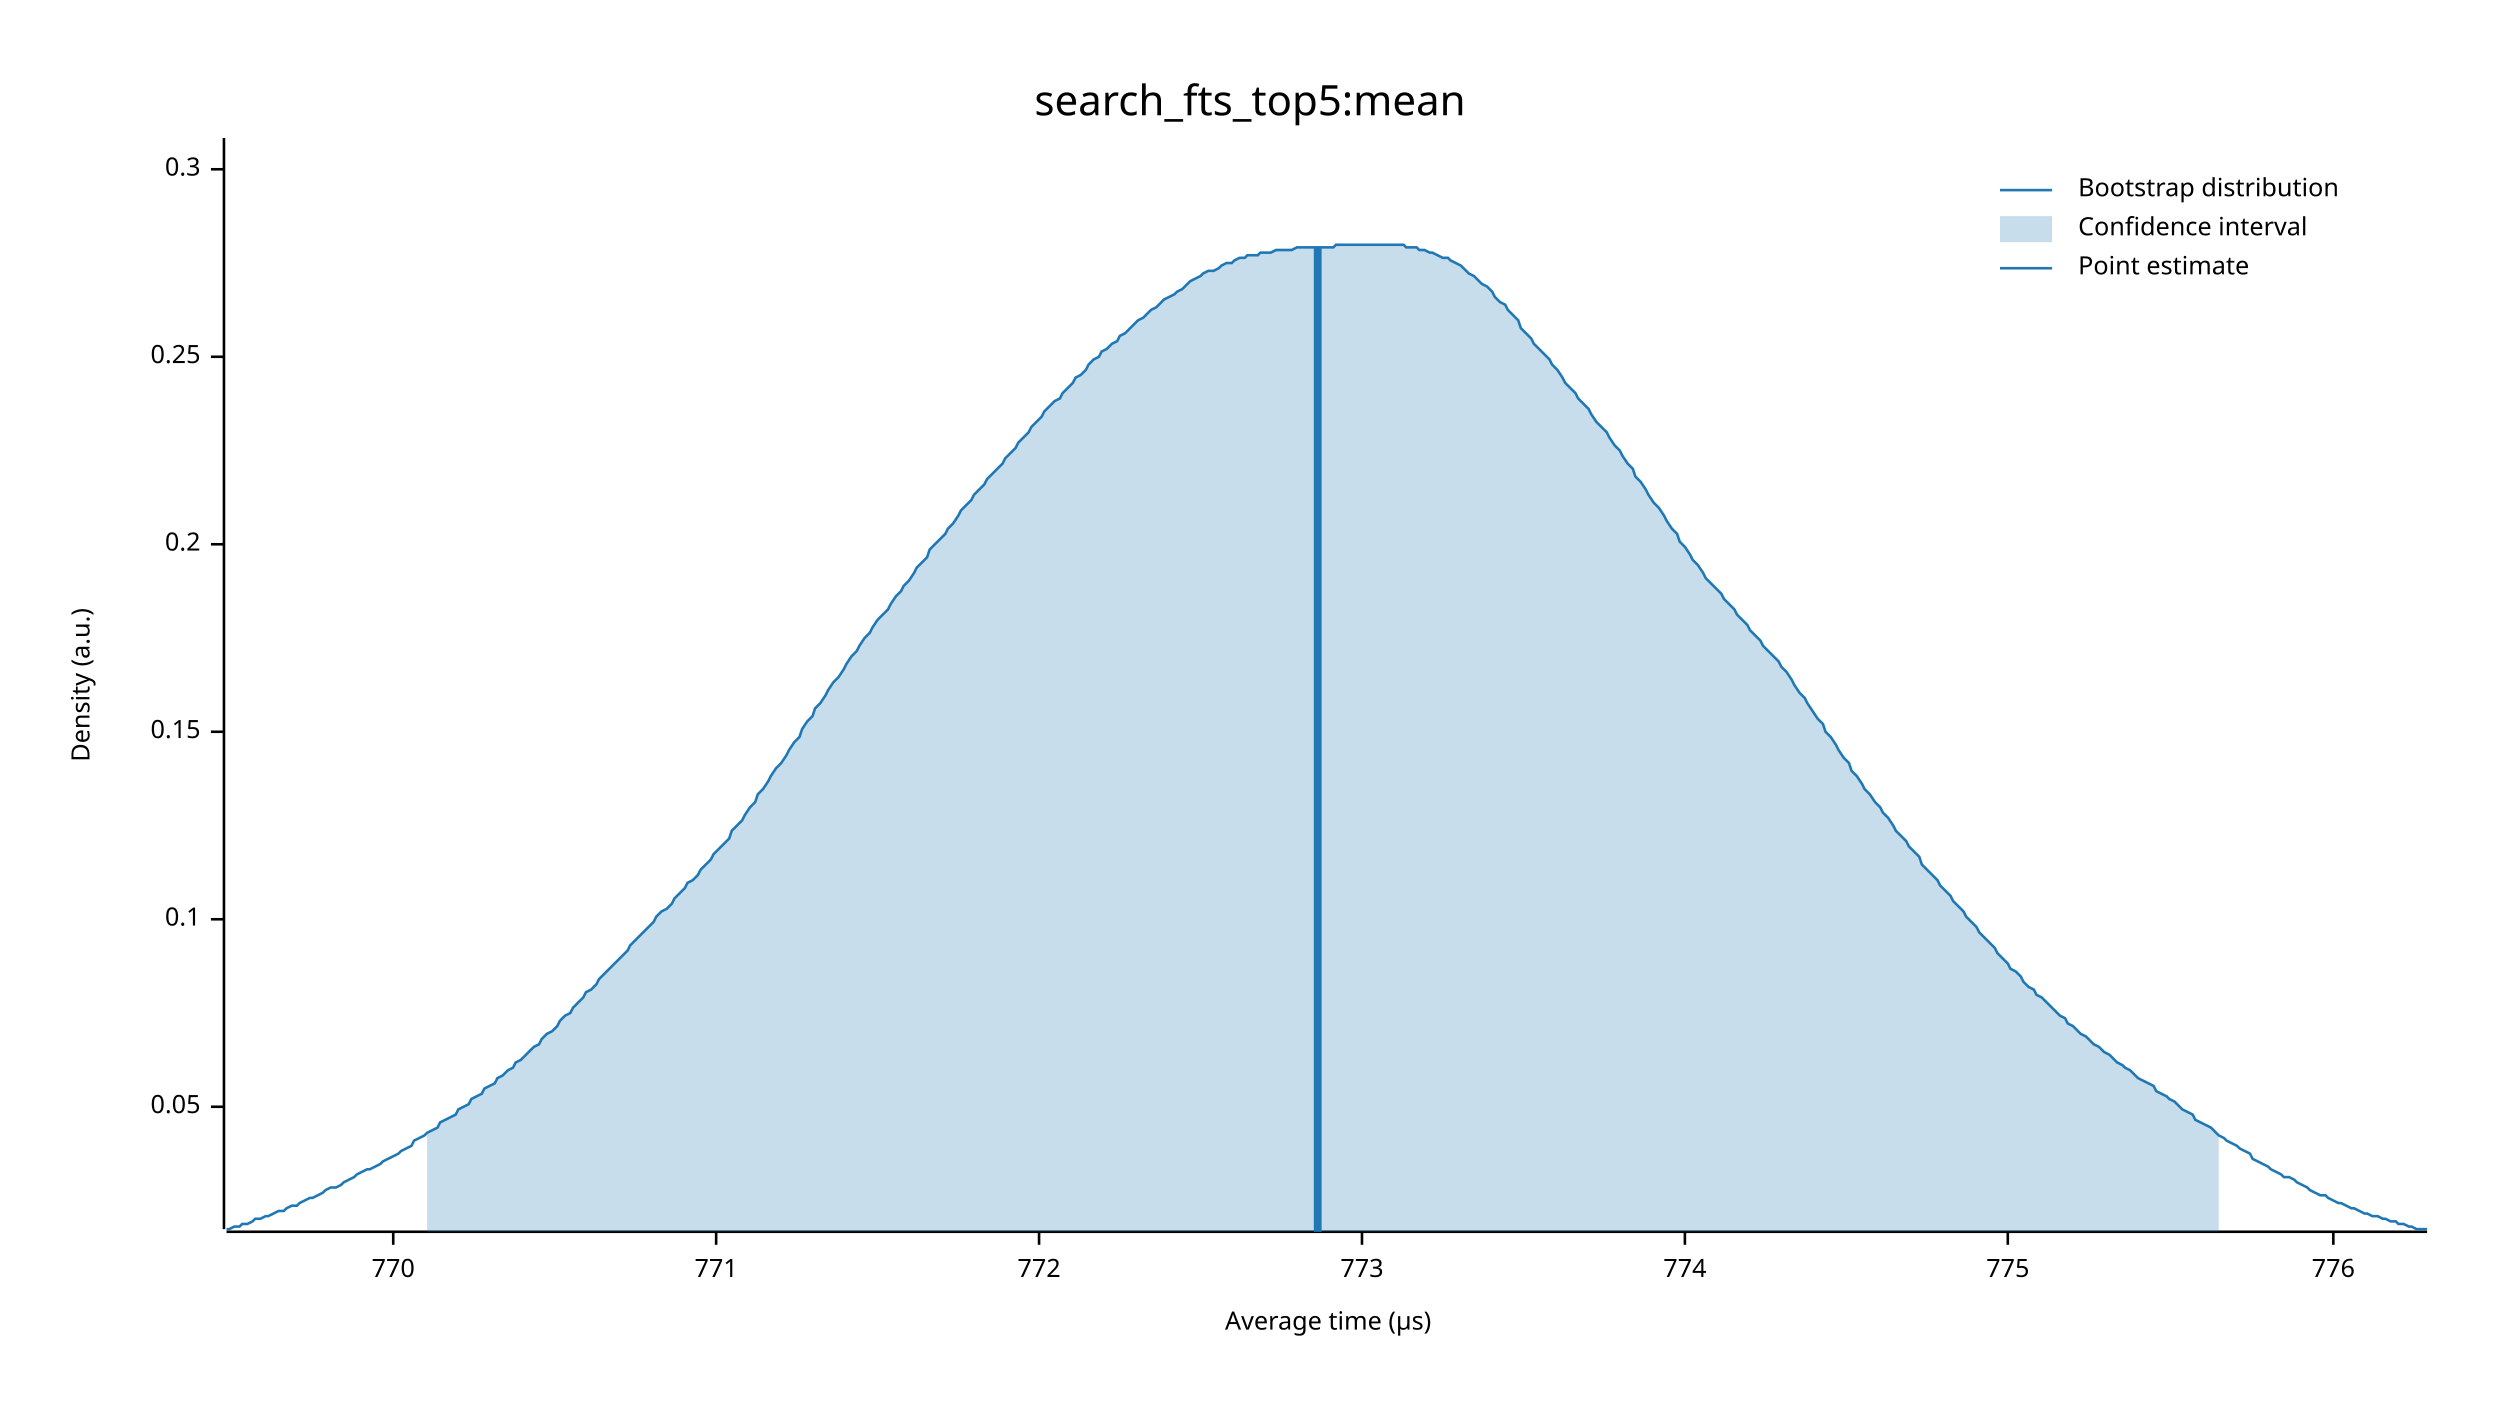
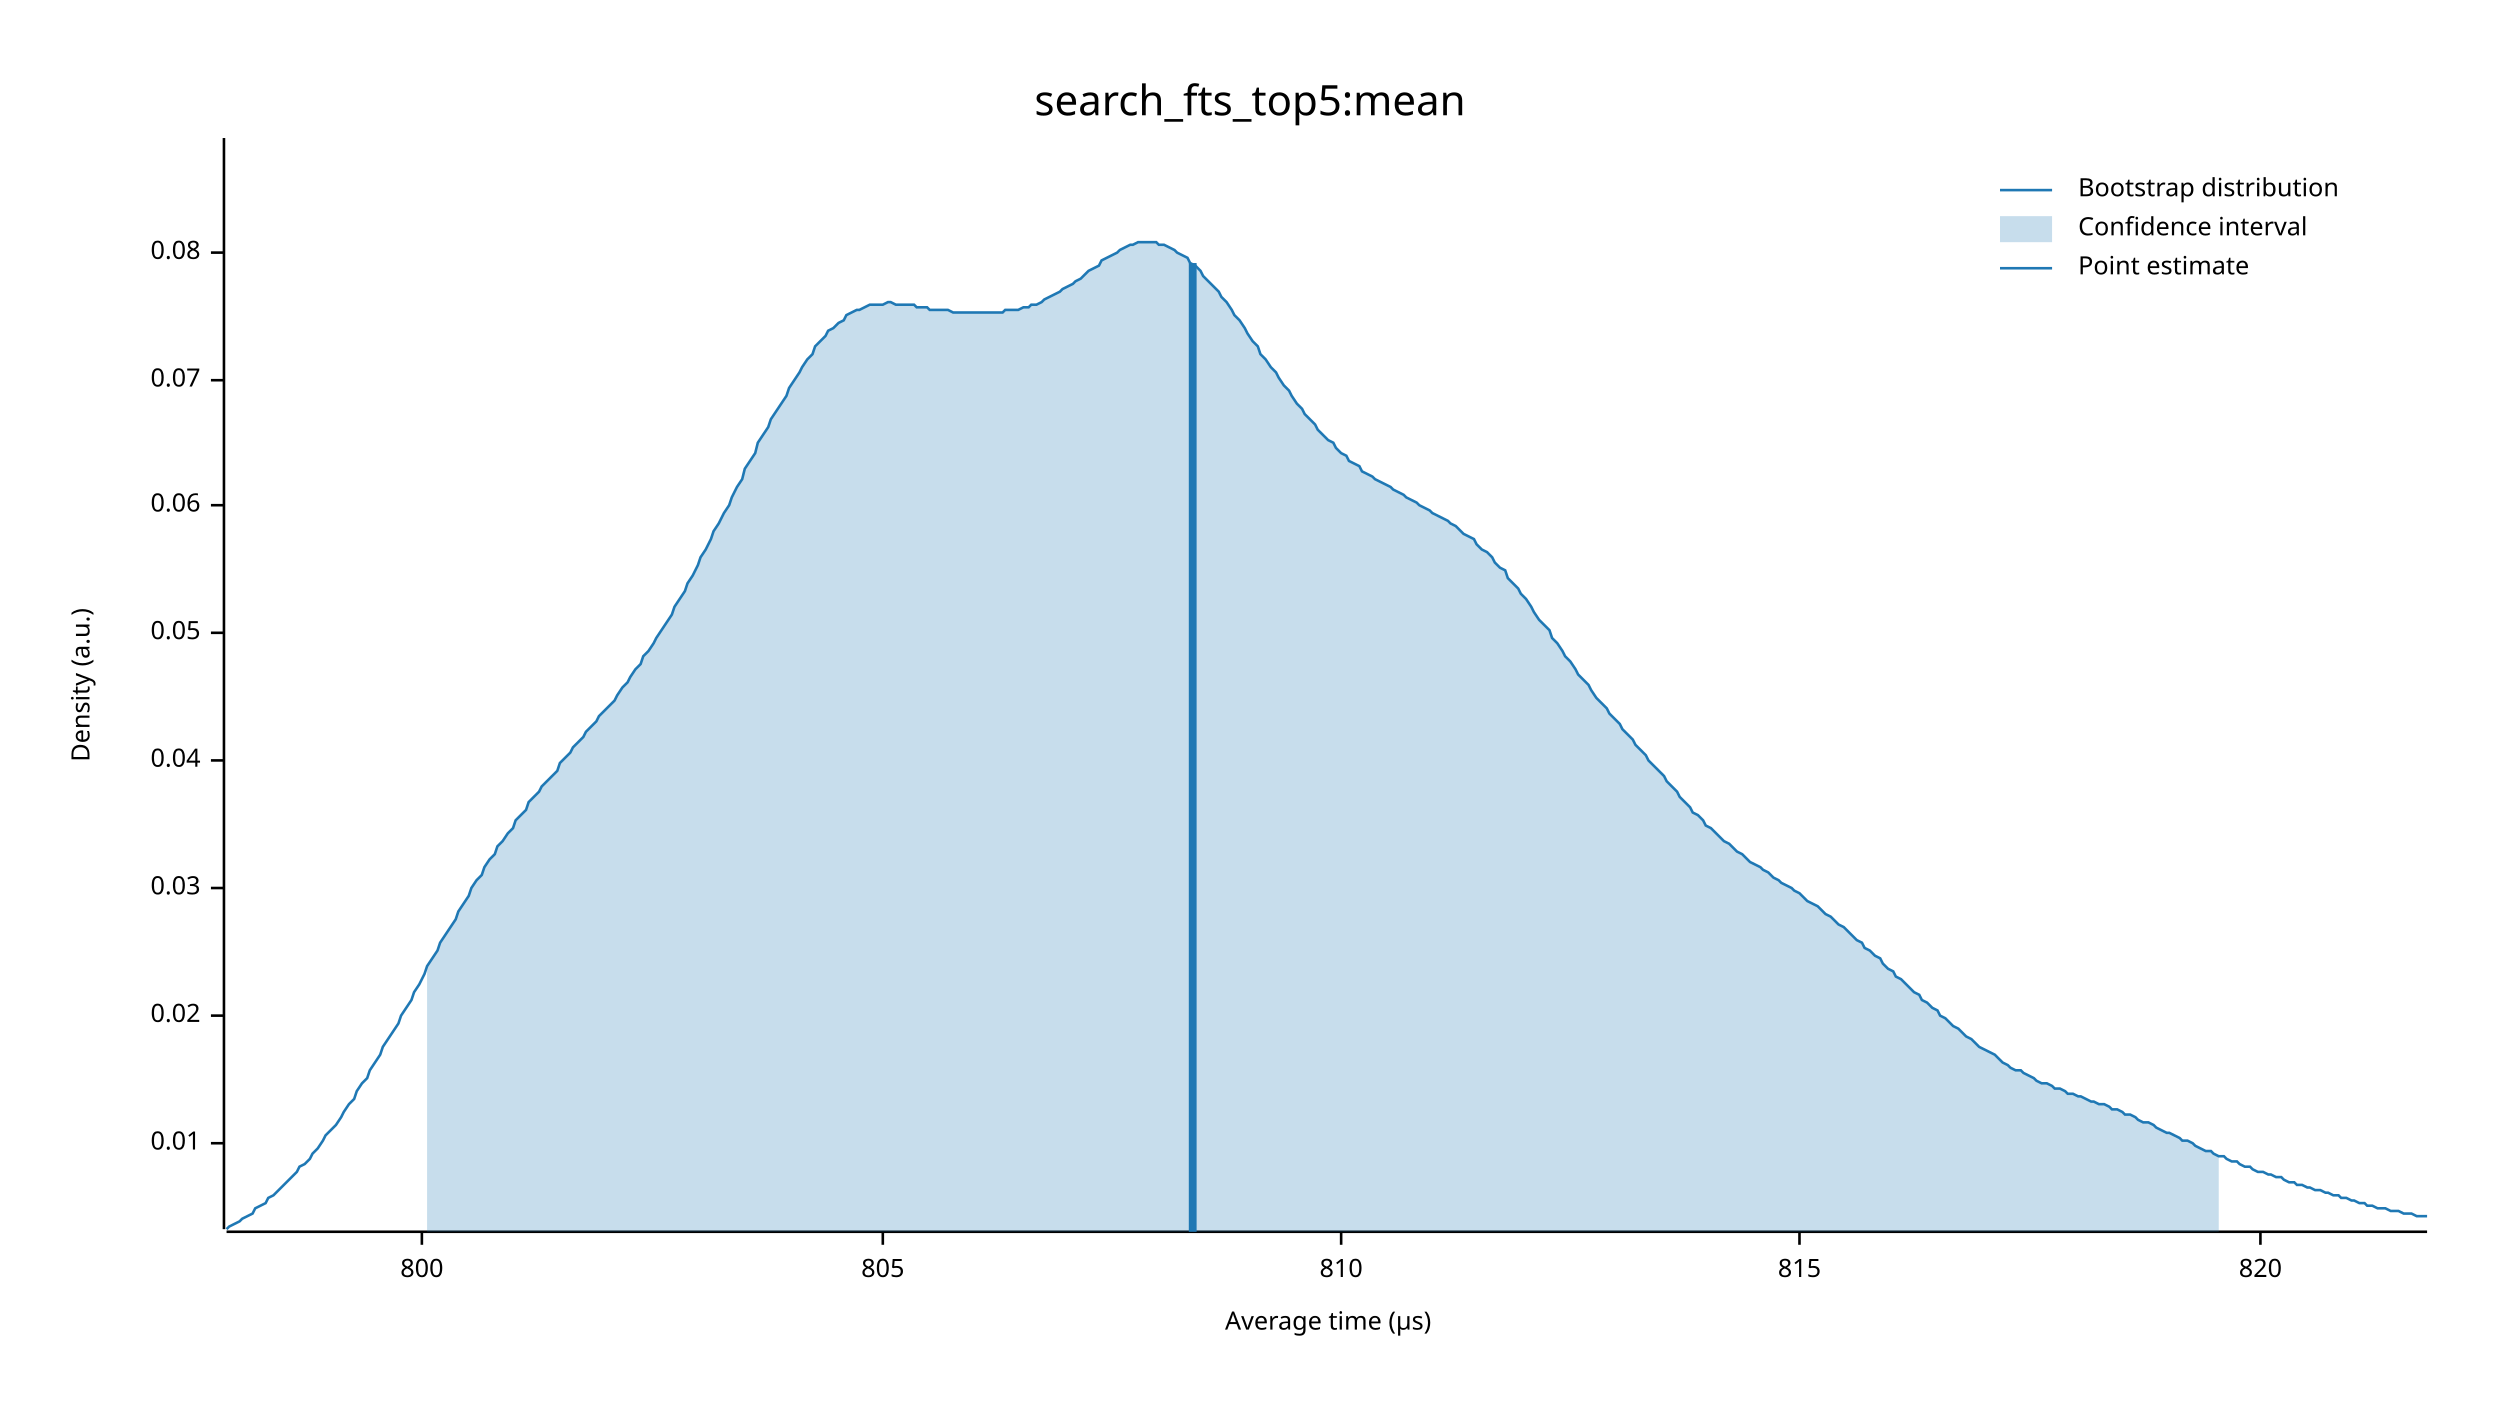
<svg xmlns="http://www.w3.org/2000/svg" width="960" height="540" viewBox="0 0 960 540">
  <text x="480" y="32" dy="0.76em" text-anchor="middle" font-family="sans-serif" font-size="16.129" opacity="1" fill="#000000">
search_fts_top5:mean
</text>
  <text x="27" y="263" dy="0.76em" text-anchor="middle" font-family="sans-serif" font-size="9.677" opacity="1" fill="#000000" transform="rotate(270, 27, 263)">
Density (a.u.)
</text>
  <text x="510" y="513" dy="-0.5ex" text-anchor="middle" font-family="sans-serif" font-size="9.677" opacity="1" fill="#000000">
Average time (µs)
</text>
  <polyline fill="none" opacity="1" stroke="#000000" stroke-width="1" points="86,53 86,472 " />
-   <text x="77" y="425" dy="0.5ex" text-anchor="end" font-family="sans-serif" font-size="9.677" opacity="1" fill="#000000">
+   <text x="77" y="439" dy="0.5ex" text-anchor="end" font-family="sans-serif" font-size="9.677" opacity="1" fill="#000000">
+ 0.01
+ </text>
+   <polyline fill="none" opacity="1" stroke="#000000" stroke-width="1" points="81,439 86,439 " />
+   <text x="77" y="390" dy="0.5ex" text-anchor="end" font-family="sans-serif" font-size="9.677" opacity="1" fill="#000000">
+ 0.02
+ </text>
+   <polyline fill="none" opacity="1" stroke="#000000" stroke-width="1" points="81,390 86,390 " />
+   <text x="77" y="341" dy="0.5ex" text-anchor="end" font-family="sans-serif" font-size="9.677" opacity="1" fill="#000000">
+ 0.03
+ </text>
+   <polyline fill="none" opacity="1" stroke="#000000" stroke-width="1" points="81,341 86,341 " />
+   <text x="77" y="292" dy="0.5ex" text-anchor="end" font-family="sans-serif" font-size="9.677" opacity="1" fill="#000000">
+ 0.04
+ </text>
+   <polyline fill="none" opacity="1" stroke="#000000" stroke-width="1" points="81,292 86,292 " />
+   <text x="77" y="243" dy="0.5ex" text-anchor="end" font-family="sans-serif" font-size="9.677" opacity="1" fill="#000000">
0.05
</text>
-   <polyline fill="none" opacity="1" stroke="#000000" stroke-width="1" points="81,425 86,425 " />
-   <text x="77" y="353" dy="0.5ex" text-anchor="end" font-family="sans-serif" font-size="9.677" opacity="1" fill="#000000">
- 0.1
+   <polyline fill="none" opacity="1" stroke="#000000" stroke-width="1" points="81,243 86,243 " />
+   <text x="77" y="194" dy="0.5ex" text-anchor="end" font-family="sans-serif" font-size="9.677" opacity="1" fill="#000000">
+ 0.06
</text>
-   <polyline fill="none" opacity="1" stroke="#000000" stroke-width="1" points="81,353 86,353 " />
-   <text x="77" y="281" dy="0.5ex" text-anchor="end" font-family="sans-serif" font-size="9.677" opacity="1" fill="#000000">
- 0.15
+   <polyline fill="none" opacity="1" stroke="#000000" stroke-width="1" points="81,194 86,194 " />
+   <text x="77" y="146" dy="0.5ex" text-anchor="end" font-family="sans-serif" font-size="9.677" opacity="1" fill="#000000">
+ 0.07
</text>
-   <polyline fill="none" opacity="1" stroke="#000000" stroke-width="1" points="81,281 86,281 " />
-   <text x="77" y="209" dy="0.5ex" text-anchor="end" font-family="sans-serif" font-size="9.677" opacity="1" fill="#000000">
- 0.2
+   <polyline fill="none" opacity="1" stroke="#000000" stroke-width="1" points="81,146 86,146 " />
+   <text x="77" y="97" dy="0.5ex" text-anchor="end" font-family="sans-serif" font-size="9.677" opacity="1" fill="#000000">
+ 0.08
</text>
-   <polyline fill="none" opacity="1" stroke="#000000" stroke-width="1" points="81,209 86,209 " />
-   <text x="77" y="137" dy="0.5ex" text-anchor="end" font-family="sans-serif" font-size="9.677" opacity="1" fill="#000000">
- 0.25
+   <polyline fill="none" opacity="1" stroke="#000000" stroke-width="1" points="81,97 86,97 " />
+   <polyline fill="none" opacity="1" stroke="#000000" stroke-width="1" points="87,473 932,473 " />
+   <text x="162" y="483" dy="0.76em" text-anchor="middle" font-family="sans-serif" font-size="9.677" opacity="1" fill="#000000">
+ 800
</text>
-   <polyline fill="none" opacity="1" stroke="#000000" stroke-width="1" points="81,137 86,137 " />
-   <text x="77" y="65" dy="0.5ex" text-anchor="end" font-family="sans-serif" font-size="9.677" opacity="1" fill="#000000">
- 0.3
+   <polyline fill="none" opacity="1" stroke="#000000" stroke-width="1" points="162,473 162,478 " />
+   <text x="339" y="483" dy="0.76em" text-anchor="middle" font-family="sans-serif" font-size="9.677" opacity="1" fill="#000000">
+ 805
</text>
-   <polyline fill="none" opacity="1" stroke="#000000" stroke-width="1" points="81,65 86,65 " />
-   <polyline fill="none" opacity="1" stroke="#000000" stroke-width="1" points="87,473 932,473 " />
-   <text x="151" y="483" dy="0.76em" text-anchor="middle" font-family="sans-serif" font-size="9.677" opacity="1" fill="#000000">
- 770
+   <polyline fill="none" opacity="1" stroke="#000000" stroke-width="1" points="339,473 339,478 " />
+   <text x="515" y="483" dy="0.76em" text-anchor="middle" font-family="sans-serif" font-size="9.677" opacity="1" fill="#000000">
+ 810
</text>
-   <polyline fill="none" opacity="1" stroke="#000000" stroke-width="1" points="151,473 151,478 " />
-   <text x="275" y="483" dy="0.76em" text-anchor="middle" font-family="sans-serif" font-size="9.677" opacity="1" fill="#000000">
- 771
+   <polyline fill="none" opacity="1" stroke="#000000" stroke-width="1" points="515,473 515,478 " />
+   <text x="691" y="483" dy="0.76em" text-anchor="middle" font-family="sans-serif" font-size="9.677" opacity="1" fill="#000000">
+ 815
</text>
-   <polyline fill="none" opacity="1" stroke="#000000" stroke-width="1" points="275,473 275,478 " />
-   <text x="399" y="483" dy="0.76em" text-anchor="middle" font-family="sans-serif" font-size="9.677" opacity="1" fill="#000000">
- 772
+   <polyline fill="none" opacity="1" stroke="#000000" stroke-width="1" points="691,473 691,478 " />
+   <text x="868" y="483" dy="0.76em" text-anchor="middle" font-family="sans-serif" font-size="9.677" opacity="1" fill="#000000">
+ 820
</text>
-   <polyline fill="none" opacity="1" stroke="#000000" stroke-width="1" points="399,473 399,478 " />
-   <text x="523" y="483" dy="0.76em" text-anchor="middle" font-family="sans-serif" font-size="9.677" opacity="1" fill="#000000">
- 773
- </text>
-   <polyline fill="none" opacity="1" stroke="#000000" stroke-width="1" points="523,473 523,478 " />
-   <text x="647" y="483" dy="0.76em" text-anchor="middle" font-family="sans-serif" font-size="9.677" opacity="1" fill="#000000">
- 774
- </text>
-   <polyline fill="none" opacity="1" stroke="#000000" stroke-width="1" points="647,473 647,478 " />
-   <text x="771" y="483" dy="0.76em" text-anchor="middle" font-family="sans-serif" font-size="9.677" opacity="1" fill="#000000">
- 775
- </text>
-   <polyline fill="none" opacity="1" stroke="#000000" stroke-width="1" points="771,473 771,478 " />
-   <text x="896" y="483" dy="0.76em" text-anchor="middle" font-family="sans-serif" font-size="9.677" opacity="1" fill="#000000">
- 776
- </text>
-   <polyline fill="none" opacity="1" stroke="#000000" stroke-width="1" points="896,473 896,478 " />
-   <polyline fill="none" opacity="1" stroke="#1F78B4" stroke-width="1" points="87,472 88,472 90,471 92,471 93,470 95,470 97,469 98,468 100,468 102,467 103,467 105,466 107,465 109,465 110,464 112,463 114,463 115,462 117,461 119,460 120,460 122,459 124,458 125,457 127,456 129,456 131,455 132,454 134,453 136,452 137,451 139,450 141,449 142,449 144,448 146,447 147,446 149,445 151,444 153,443 154,442 156,441 158,440 159,438 161,437 163,436 164,435 166,434 168,433 169,431 171,430 173,429 175,428 176,426 178,425 180,424 181,422 183,421 185,420 186,418 188,417 190,416 191,414 193,413 195,411 197,410 198,408 200,407 202,405 203,404 205,402 207,401 208,399 210,397 212,396 214,394 215,392 217,390 219,389 220,387 222,385 224,383 225,381 227,380 229,378 230,376 232,374 234,372 236,370 237,369 239,367 241,365 242,363 244,361 246,359 247,358 249,356 251,354 252,352 254,350 256,349 258,347 259,345 261,343 263,341 264,339 266,338 268,336 269,334 271,332 273,330 274,328 276,326 278,324 280,322 281,319 283,317 285,315 286,313 288,310 290,308 291,305 293,303 295,300 296,298 298,295 300,293 302,290 303,288 305,285 307,283 308,280 310,277 312,275 313,272 315,270 317,267 318,265 320,262 322,260 324,257 325,255 327,252 329,250 330,248 332,245 334,243 335,241 337,238 339,236 341,234 342,232 344,229 346,227 347,225 349,223 351,220 352,218 354,216 356,214 357,211 359,209 361,207 363,205 364,203 366,201 368,198 369,196 371,194 373,192 374,190 376,188 378,186 379,184 381,182 383,180 385,178 386,176 388,174 390,172 391,170 393,168 395,166 396,164 398,162 400,160 401,158 403,156 405,154 407,153 408,151 410,149 412,147 413,145 415,144 417,142 418,140 420,138 422,137 423,135 425,134 427,132 429,131 430,129 432,128 434,126 435,125 437,123 439,122 440,121 442,119 444,118 445,117 447,115 449,114 451,113 452,112 454,111 456,109 457,108 459,107 461,106 462,105 464,104 466,104 468,103 469,102 471,101 473,101 474,100 476,99 478,99 479,98 481,98 483,98 484,97 486,97 488,97 490,96 491,96 493,96 495,96 496,96 498,95 500,95 501,95 503,95 505,95 506,95 508,95 510,95 512,95 513,94 515,94 517,94 518,94 520,94 522,94 523,94 525,94 527,94 528,94 530,94 532,94 534,94 535,94 537,94 539,94 540,95 542,95 544,95 545,96 547,96 549,97 550,97 552,98 554,99 556,99 557,100 559,101 561,102 562,103 564,105 566,106 567,107 569,109 571,110 573,112 574,114 576,116 578,117 579,119 581,121 583,123 584,126 586,128 588,130 589,132 591,134 593,136 595,138 596,140 598,142 600,145 601,147 603,149 605,151 606,153 608,155 610,157 611,159 613,162 615,164 617,166 618,168 620,171 622,173 623,175 625,178 627,180 628,183 630,185 632,188 633,190 635,193 637,195 639,198 640,200 642,203 644,205 645,208 647,210 649,213 650,215 652,217 654,220 655,222 657,224 659,226 661,228 662,230 664,232 666,234 667,236 669,238 671,240 672,242 674,244 676,246 677,248 679,250 681,252 683,254 684,256 686,258 688,261 689,263 691,266 693,268 694,270 696,273 698,276 700,278 701,281 703,283 705,286 706,288 708,291 710,293 711,296 713,298 715,301 716,303 718,305 720,308 722,310 723,312 725,314 727,317 728,319 730,321 732,323 733,325 735,327 737,329 738,332 740,334 742,336 744,338 745,340 747,342 749,344 750,346 752,348 754,350 755,352 757,354 759,356 760,358 762,360 764,362 766,364 767,366 769,368 771,370 772,372 774,373 776,375 777,377 779,379 781,380 782,382 784,383 786,385 788,387 789,388 791,390 793,391 794,393 796,394 798,396 799,397 801,398 803,400 804,401 806,402 808,404 810,405 811,406 813,408 815,409 816,410 818,411 820,413 821,414 823,415 825,416 827,417 828,419 830,420 832,421 833,422 835,423 837,425 838,426 840,427 842,428 843,430 845,431 847,432 849,433 850,434 852,436 854,437 855,438 857,439 859,440 860,441 862,442 864,443 865,445 867,446 869,447 871,448 872,449 874,450 876,451 877,452 879,452 881,453 882,454 884,455 886,456 887,457 889,458 891,459 893,459 894,460 896,461 898,462 899,462 901,463 903,464 904,464 906,465 908,466 909,466 911,467 913,467 915,468 916,468 918,469 920,469 921,470 923,470 925,471 926,471 928,472 930,472 932,472 " />
-   <polygon opacity="0.25" fill="#1F78B4" points="164,435 166,434 168,433 169,431 171,430 173,429 175,428 176,426 178,425 180,424 181,422 183,421 185,420 186,418 188,417 190,416 191,414 193,413 195,411 197,410 198,408 200,407 202,405 203,404 205,402 207,401 208,399 210,397 212,396 214,394 215,392 217,390 219,389 220,387 222,385 224,383 225,381 227,380 229,378 230,376 232,374 234,372 236,370 237,369 239,367 241,365 242,363 244,361 246,359 247,358 249,356 251,354 252,352 254,350 256,349 258,347 259,345 261,343 263,341 264,339 266,338 268,336 269,334 271,332 273,330 274,328 276,326 278,324 280,322 281,319 283,317 285,315 286,313 288,310 290,308 291,305 293,303 295,300 296,298 298,295 300,293 302,290 303,288 305,285 307,283 308,280 310,277 312,275 313,272 315,270 317,267 318,265 320,262 322,260 324,257 325,255 327,252 329,250 330,248 332,245 334,243 335,241 337,238 339,236 341,234 342,232 344,229 346,227 347,225 349,223 351,220 352,218 354,216 356,214 357,211 359,209 361,207 363,205 364,203 366,201 368,198 369,196 371,194 373,192 374,190 376,188 378,186 379,184 381,182 383,180 385,178 386,176 388,174 390,172 391,170 393,168 395,166 396,164 398,162 400,160 401,158 403,156 405,154 407,153 408,151 410,149 412,147 413,145 415,144 417,142 418,140 420,138 422,137 423,135 425,134 427,132 429,131 430,129 432,128 434,126 435,125 437,123 439,122 440,121 442,119 444,118 445,117 447,115 449,114 451,113 452,112 454,111 456,109 457,108 459,107 461,106 462,105 464,104 466,104 468,103 469,102 471,101 473,101 474,100 476,99 478,99 479,98 481,98 483,98 484,97 486,97 488,97 490,96 491,96 493,96 495,96 496,96 498,95 500,95 501,95 503,95 505,95 506,95 508,95 510,95 512,95 513,94 515,94 517,94 518,94 520,94 522,94 523,94 525,94 527,94 528,94 530,94 532,94 534,94 535,94 537,94 539,94 540,95 542,95 544,95 545,96 547,96 549,97 550,97 552,98 554,99 556,99 557,100 559,101 561,102 562,103 564,105 566,106 567,107 569,109 571,110 573,112 574,114 576,116 578,117 579,119 581,121 583,123 584,126 586,128 588,130 589,132 591,134 593,136 595,138 596,140 598,142 600,145 601,147 603,149 605,151 606,153 608,155 610,157 611,159 613,162 615,164 617,166 618,168 620,171 622,173 623,175 625,178 627,180 628,183 630,185 632,188 633,190 635,193 637,195 639,198 640,200 642,203 644,205 645,208 647,210 649,213 650,215 652,217 654,220 655,222 657,224 659,226 661,228 662,230 664,232 666,234 667,236 669,238 671,240 672,242 674,244 676,246 677,248 679,250 681,252 683,254 684,256 686,258 688,261 689,263 691,266 693,268 694,270 696,273 698,276 700,278 701,281 703,283 705,286 706,288 708,291 710,293 711,296 713,298 715,301 716,303 718,305 720,308 722,310 723,312 725,314 727,317 728,319 730,321 732,323 733,325 735,327 737,329 738,332 740,334 742,336 744,338 745,340 747,342 749,344 750,346 752,348 754,350 755,352 757,354 759,356 760,358 762,360 764,362 766,364 767,366 769,368 771,370 772,372 774,373 776,375 777,377 779,379 781,380 782,382 784,383 786,385 788,387 789,388 791,390 793,391 794,393 796,394 798,396 799,397 801,398 803,400 804,401 806,402 808,404 810,405 811,406 813,408 815,409 816,410 818,411 820,413 821,414 823,415 825,416 827,417 828,419 830,420 832,421 833,422 835,423 837,425 838,426 840,427 842,428 843,430 845,431 847,432 849,433 850,434 852,436 852,473 164,473 " />
-   <polyline fill="none" opacity="1" stroke="#1F78B4" stroke-width="3" points="506,473 506,95 " />
+   <polyline fill="none" opacity="1" stroke="#000000" stroke-width="1" points="868,473 868,478 " />
+   <polyline fill="none" opacity="1" stroke="#1F78B4" stroke-width="1" points="87,472 88,471 90,470 92,469 93,468 95,467 97,466 98,464 100,463 102,462 103,460 105,459 107,457 109,455 110,454 112,452 114,450 115,448 117,447 119,445 120,443 122,441 124,438 125,436 127,434 129,432 131,429 132,427 134,424 136,422 137,419 139,416 141,414 142,411 144,408 146,405 147,402 149,399 151,396 153,393 154,390 156,387 158,384 159,381 161,378 163,374 164,371 166,368 168,365 169,362 171,359 173,356 175,353 176,350 178,347 180,344 181,341 183,338 185,336 186,333 188,330 190,328 191,325 193,323 195,320 197,318 198,315 200,313 202,311 203,308 205,306 207,304 208,302 210,300 212,298 214,296 215,293 217,291 219,289 220,287 222,285 224,283 225,281 227,279 229,277 230,275 232,273 234,271 236,269 237,267 239,264 241,262 242,260 244,257 246,255 247,252 249,250 251,247 252,245 254,242 256,239 258,236 259,233 261,230 263,227 264,224 266,221 268,217 269,214 271,211 273,207 274,204 276,201 278,197 280,194 281,191 283,187 285,184 286,180 288,177 290,174 291,170 293,167 295,164 296,161 298,158 300,155 302,152 303,149 305,146 307,143 308,141 310,138 312,136 313,133 315,131 317,129 318,127 320,126 322,124 324,123 325,121 327,120 329,119 330,119 332,118 334,117 335,117 337,117 339,117 341,116 342,116 344,117 346,117 347,117 349,117 351,117 352,118 354,118 356,118 357,119 359,119 361,119 363,119 364,119 366,120 368,120 369,120 371,120 373,120 374,120 376,120 378,120 379,120 381,120 383,120 385,120 386,119 388,119 390,119 391,119 393,118 395,118 396,117 398,117 400,116 401,115 403,114 405,113 407,112 408,111 410,110 412,109 413,108 415,107 417,105 418,104 420,103 422,102 423,100 425,99 427,98 429,97 430,96 432,95 434,94 435,94 437,93 439,93 440,93 442,93 444,93 445,94 447,94 449,95 451,96 452,97 454,98 456,99 457,101 459,102 461,104 462,106 464,108 466,110 468,112 469,114 471,116 473,119 474,121 476,123 478,126 479,128 481,131 483,133 484,136 486,138 488,141 490,143 491,145 493,148 495,150 496,152 498,155 500,157 501,159 503,161 505,163 506,165 508,167 510,169 512,170 513,172 515,174 517,175 518,177 520,178 522,179 523,181 525,182 527,183 528,184 530,185 532,186 534,187 535,188 537,189 539,190 540,191 542,192 544,193 545,194 547,195 549,196 550,197 552,198 554,199 556,200 557,201 559,202 561,204 562,205 564,206 566,207 567,209 569,211 571,212 573,214 574,216 576,218 578,219 579,222 581,224 583,226 584,228 586,230 588,233 589,235 591,238 593,240 595,242 596,245 598,247 600,250 601,252 603,254 605,257 606,259 608,261 610,263 611,265 613,268 615,270 617,272 618,274 620,276 622,278 623,280 625,282 627,284 628,286 630,288 632,290 633,292 635,294 637,296 639,298 640,300 642,302 644,304 645,306 647,308 649,310 650,312 652,313 654,315 655,317 657,318 659,320 661,322 662,323 664,324 666,326 667,327 669,328 671,330 672,331 674,332 676,333 677,334 679,335 681,337 683,338 684,339 686,340 688,341 689,342 691,343 693,345 694,346 696,347 698,348 700,350 701,351 703,352 705,354 706,355 708,356 710,358 711,359 713,361 715,362 716,364 718,365 720,367 722,368 723,370 725,372 727,373 728,375 730,376 732,378 733,379 735,381 737,382 738,384 740,385 742,387 744,388 745,390 747,391 749,393 750,394 752,395 754,397 755,398 757,399 759,401 760,402 762,403 764,404 766,405 767,406 769,408 771,409 772,410 774,411 776,411 777,412 779,413 781,414 782,415 784,416 786,416 788,417 789,418 791,418 793,419 794,420 796,420 798,421 799,421 801,422 803,423 804,423 806,424 808,424 810,425 811,426 813,426 815,427 816,428 818,428 820,429 821,430 823,431 825,431 827,432 828,433 830,434 832,435 833,435 835,436 837,437 838,438 840,438 842,439 843,440 845,441 847,442 849,442 850,443 852,444 854,444 855,445 857,446 859,446 860,447 862,448 864,448 865,449 867,450 869,450 871,451 872,451 874,452 876,452 877,453 879,454 881,454 882,455 884,455 886,456 887,456 889,457 891,457 893,458 894,458 896,459 898,459 899,460 901,460 903,461 904,461 906,462 908,462 909,463 911,463 913,464 915,464 916,464 918,465 920,465 921,465 923,466 925,466 926,466 928,467 930,467 932,467 " />
+   <polygon opacity="0.25" fill="#1F78B4" points="164,371 166,368 168,365 169,362 171,359 173,356 175,353 176,350 178,347 180,344 181,341 183,338 185,336 186,333 188,330 190,328 191,325 193,323 195,320 197,318 198,315 200,313 202,311 203,308 205,306 207,304 208,302 210,300 212,298 214,296 215,293 217,291 219,289 220,287 222,285 224,283 225,281 227,279 229,277 230,275 232,273 234,271 236,269 237,267 239,264 241,262 242,260 244,257 246,255 247,252 249,250 251,247 252,245 254,242 256,239 258,236 259,233 261,230 263,227 264,224 266,221 268,217 269,214 271,211 273,207 274,204 276,201 278,197 280,194 281,191 283,187 285,184 286,180 288,177 290,174 291,170 293,167 295,164 296,161 298,158 300,155 302,152 303,149 305,146 307,143 308,141 310,138 312,136 313,133 315,131 317,129 318,127 320,126 322,124 324,123 325,121 327,120 329,119 330,119 332,118 334,117 335,117 337,117 339,117 341,116 342,116 344,117 346,117 347,117 349,117 351,117 352,118 354,118 356,118 357,119 359,119 361,119 363,119 364,119 366,120 368,120 369,120 371,120 373,120 374,120 376,120 378,120 379,120 381,120 383,120 385,120 386,119 388,119 390,119 391,119 393,118 395,118 396,117 398,117 400,116 401,115 403,114 405,113 407,112 408,111 410,110 412,109 413,108 415,107 417,105 418,104 420,103 422,102 423,100 425,99 427,98 429,97 430,96 432,95 434,94 435,94 437,93 439,93 440,93 442,93 444,93 445,94 447,94 449,95 451,96 452,97 454,98 456,99 457,101 459,102 461,104 462,106 464,108 466,110 468,112 469,114 471,116 473,119 474,121 476,123 478,126 479,128 481,131 483,133 484,136 486,138 488,141 490,143 491,145 493,148 495,150 496,152 498,155 500,157 501,159 503,161 505,163 506,165 508,167 510,169 512,170 513,172 515,174 517,175 518,177 520,178 522,179 523,181 525,182 527,183 528,184 530,185 532,186 534,187 535,188 537,189 539,190 540,191 542,192 544,193 545,194 547,195 549,196 550,197 552,198 554,199 556,200 557,201 559,202 561,204 562,205 564,206 566,207 567,209 569,211 571,212 573,214 574,216 576,218 578,219 579,222 581,224 583,226 584,228 586,230 588,233 589,235 591,238 593,240 595,242 596,245 598,247 600,250 601,252 603,254 605,257 606,259 608,261 610,263 611,265 613,268 615,270 617,272 618,274 620,276 622,278 623,280 625,282 627,284 628,286 630,288 632,290 633,292 635,294 637,296 639,298 640,300 642,302 644,304 645,306 647,308 649,310 650,312 652,313 654,315 655,317 657,318 659,320 661,322 662,323 664,324 666,326 667,327 669,328 671,330 672,331 674,332 676,333 677,334 679,335 681,337 683,338 684,339 686,340 688,341 689,342 691,343 693,345 694,346 696,347 698,348 700,350 701,351 703,352 705,354 706,355 708,356 710,358 711,359 713,361 715,362 716,364 718,365 720,367 722,368 723,370 725,372 727,373 728,375 730,376 732,378 733,379 735,381 737,382 738,384 740,385 742,387 744,388 745,390 747,391 749,393 750,394 752,395 754,397 755,398 757,399 759,401 760,402 762,403 764,404 766,405 767,406 769,408 771,409 772,410 774,411 776,411 777,412 779,413 781,414 782,415 784,416 786,416 788,417 789,418 791,418 793,419 794,420 796,420 798,421 799,421 801,422 803,423 804,423 806,424 808,424 810,425 811,426 813,426 815,427 816,428 818,428 820,429 821,430 823,431 825,431 827,432 828,433 830,434 832,435 833,435 835,436 837,437 838,438 840,438 842,439 843,440 845,441 847,442 849,442 850,443 852,444 852,473 164,473 " />
+   <polyline fill="none" opacity="1" stroke="#1F78B4" stroke-width="3" points="458,473 458,101 " />
  <text x="798" y="68" dy="0.76em" text-anchor="start" font-family="sans-serif" font-size="9.677" opacity="1" fill="#000000">
Bootstrap distribution
</text>
  <text x="798" y="83" dy="0.76em" text-anchor="start" font-family="sans-serif" font-size="9.677" opacity="1" fill="#000000">
Confidence interval
</text>
  <text x="798" y="98" dy="0.76em" text-anchor="start" font-family="sans-serif" font-size="9.677" opacity="1" fill="#000000">
Point estimate
</text>
  <polyline fill="none" opacity="1" stroke="#1F78B4" stroke-width="1" points="768,73 788,73 " />
  <rect x="768" y="83" width="20" height="10" opacity="0.25" fill="#1F78B4" stroke="none" />
  <polyline fill="none" opacity="1" stroke="#1F78B4" stroke-width="1" points="768,103 788,103 " />
</svg>
